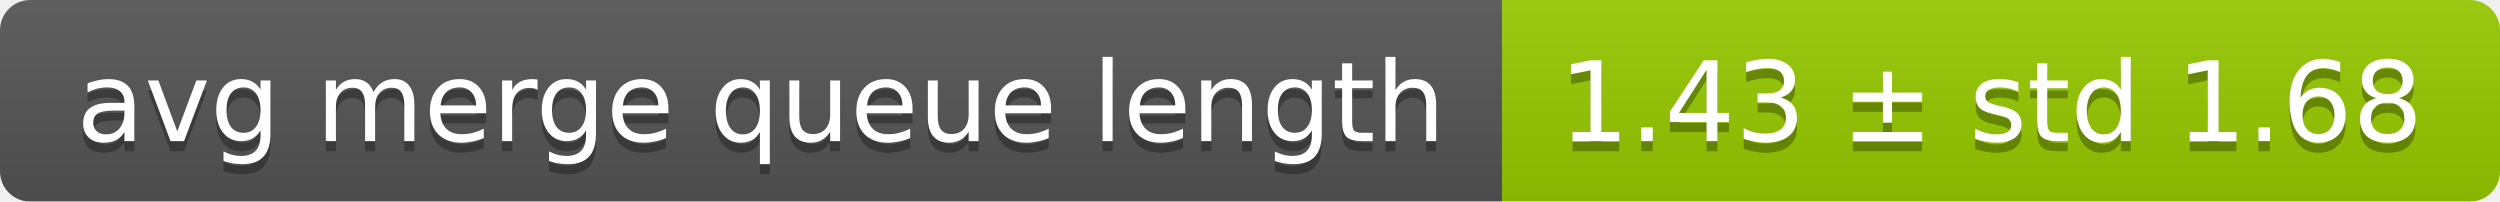
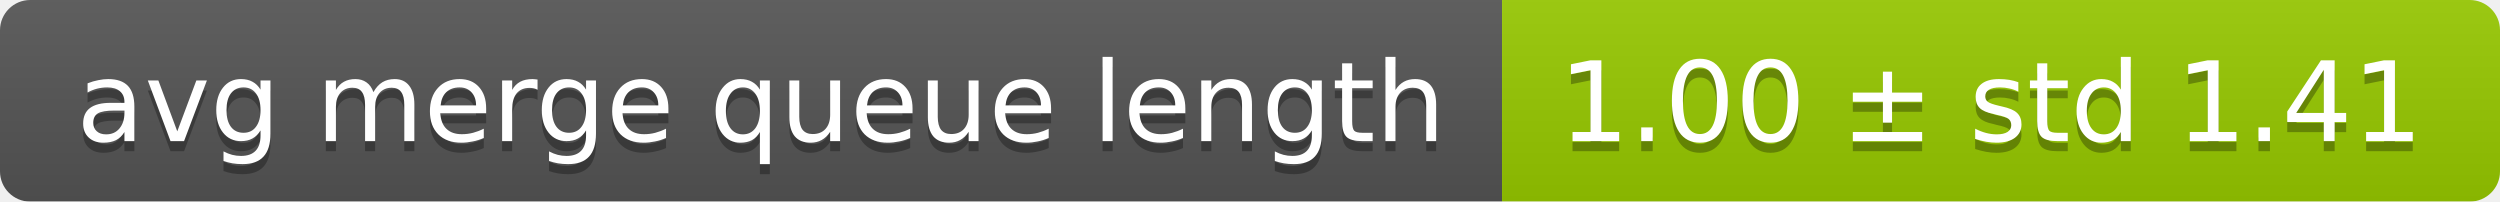
<svg xmlns="http://www.w3.org/2000/svg" width="248" height="20">
  <linearGradient id="smooth" x2="0" y2="100%">
    <stop offset="0" stop-color="#bbb" stop-opacity=".1" />
    <stop offset="1" stop-opacity=".1" />
  </linearGradient>
  <mask id="round">
    <rect width="248" height="20" rx="3" fill="#fff" />
  </mask>
  <g mask="url(#round)">
    <rect width="149" height="20" fill="#555" />
    <rect x="149" width="99" height="20" fill="#97ca00" />
    <rect width="248" height="20" fill="url(#smooth)" />
  </g>
  <g fill="#fff" text-anchor="middle" font-family="DejaVu Sans,Verdana,Geneva,sans-serif" font-size="11">
    <text x="75.5" y="15" fill="#010101" fill-opacity=".3">avg merge queue length</text>
    <text x="75.5" y="14">avg merge queue length</text>
-     <text x="197.5" y="15" fill="#010101" fill-opacity=".3">1.43 ± std 1.68</text>
-     <text x="197.5" y="14">1.43 ± std 1.68</text>
+     <text x="197.5" y="15" fill="#010101" fill-opacity=".3">1.00 ± std 1.41</text>
+     <text x="197.5" y="14">1.00 ± std 1.41</text>
  </g>
</svg>
